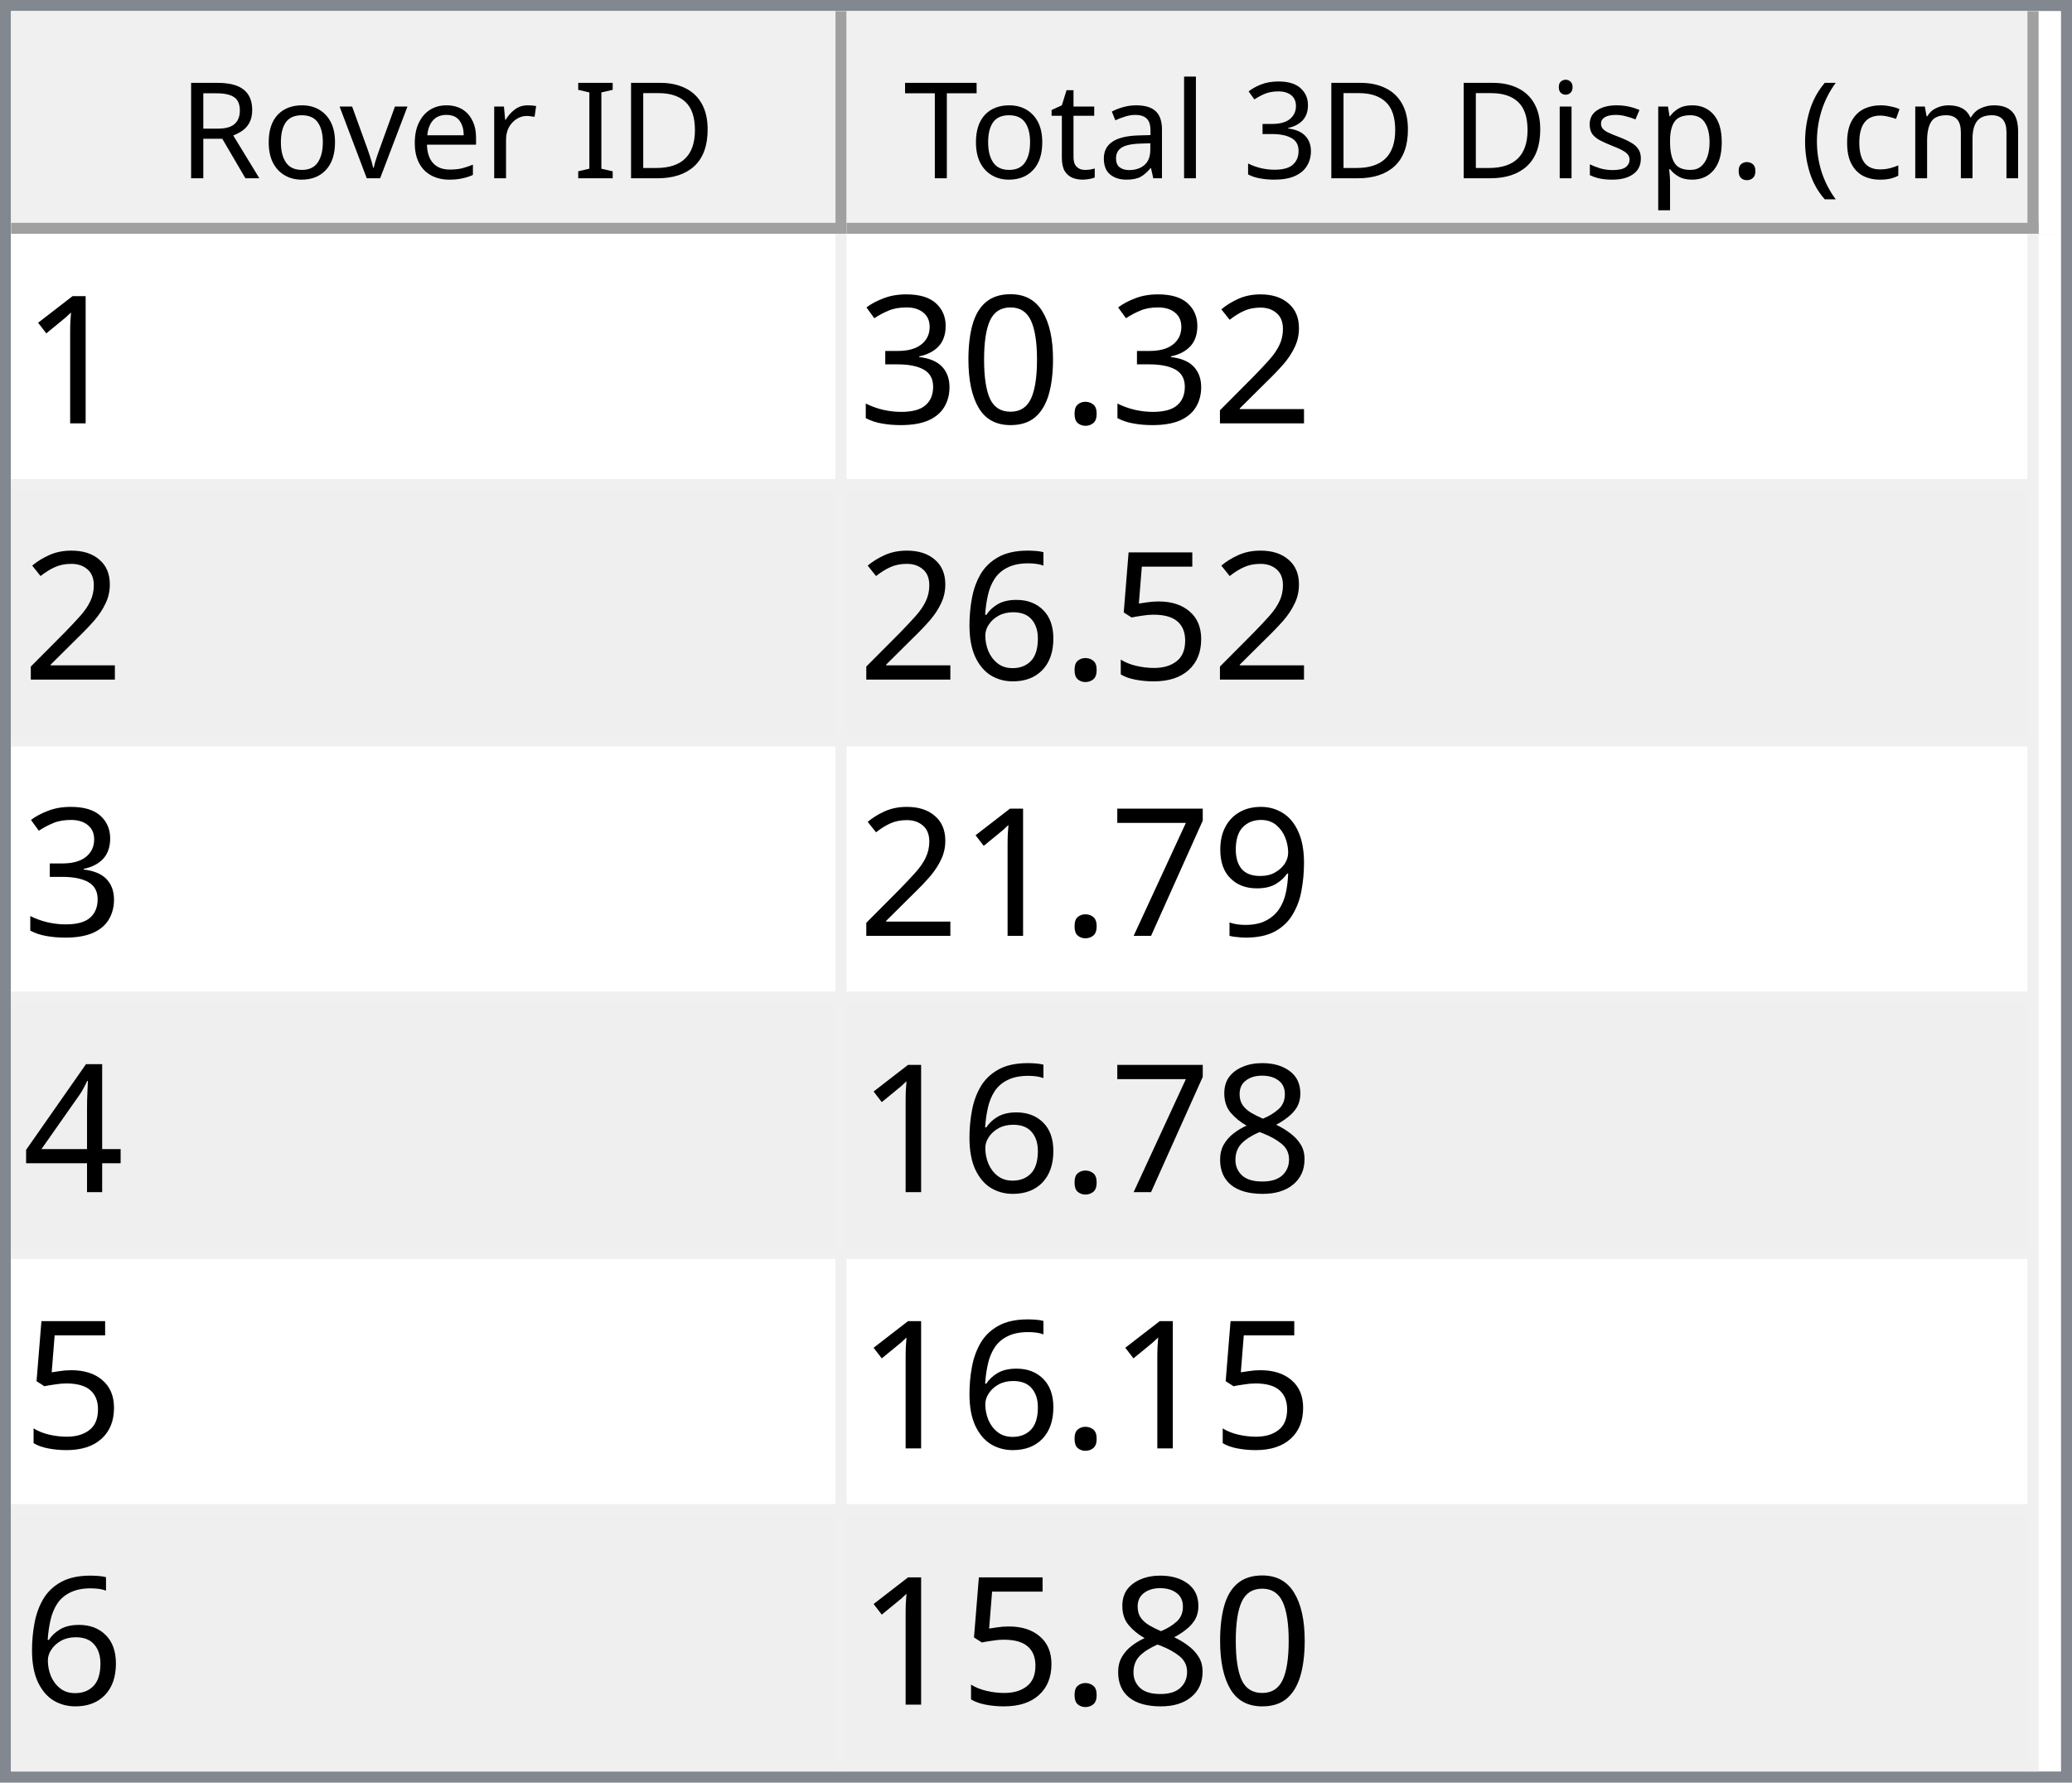
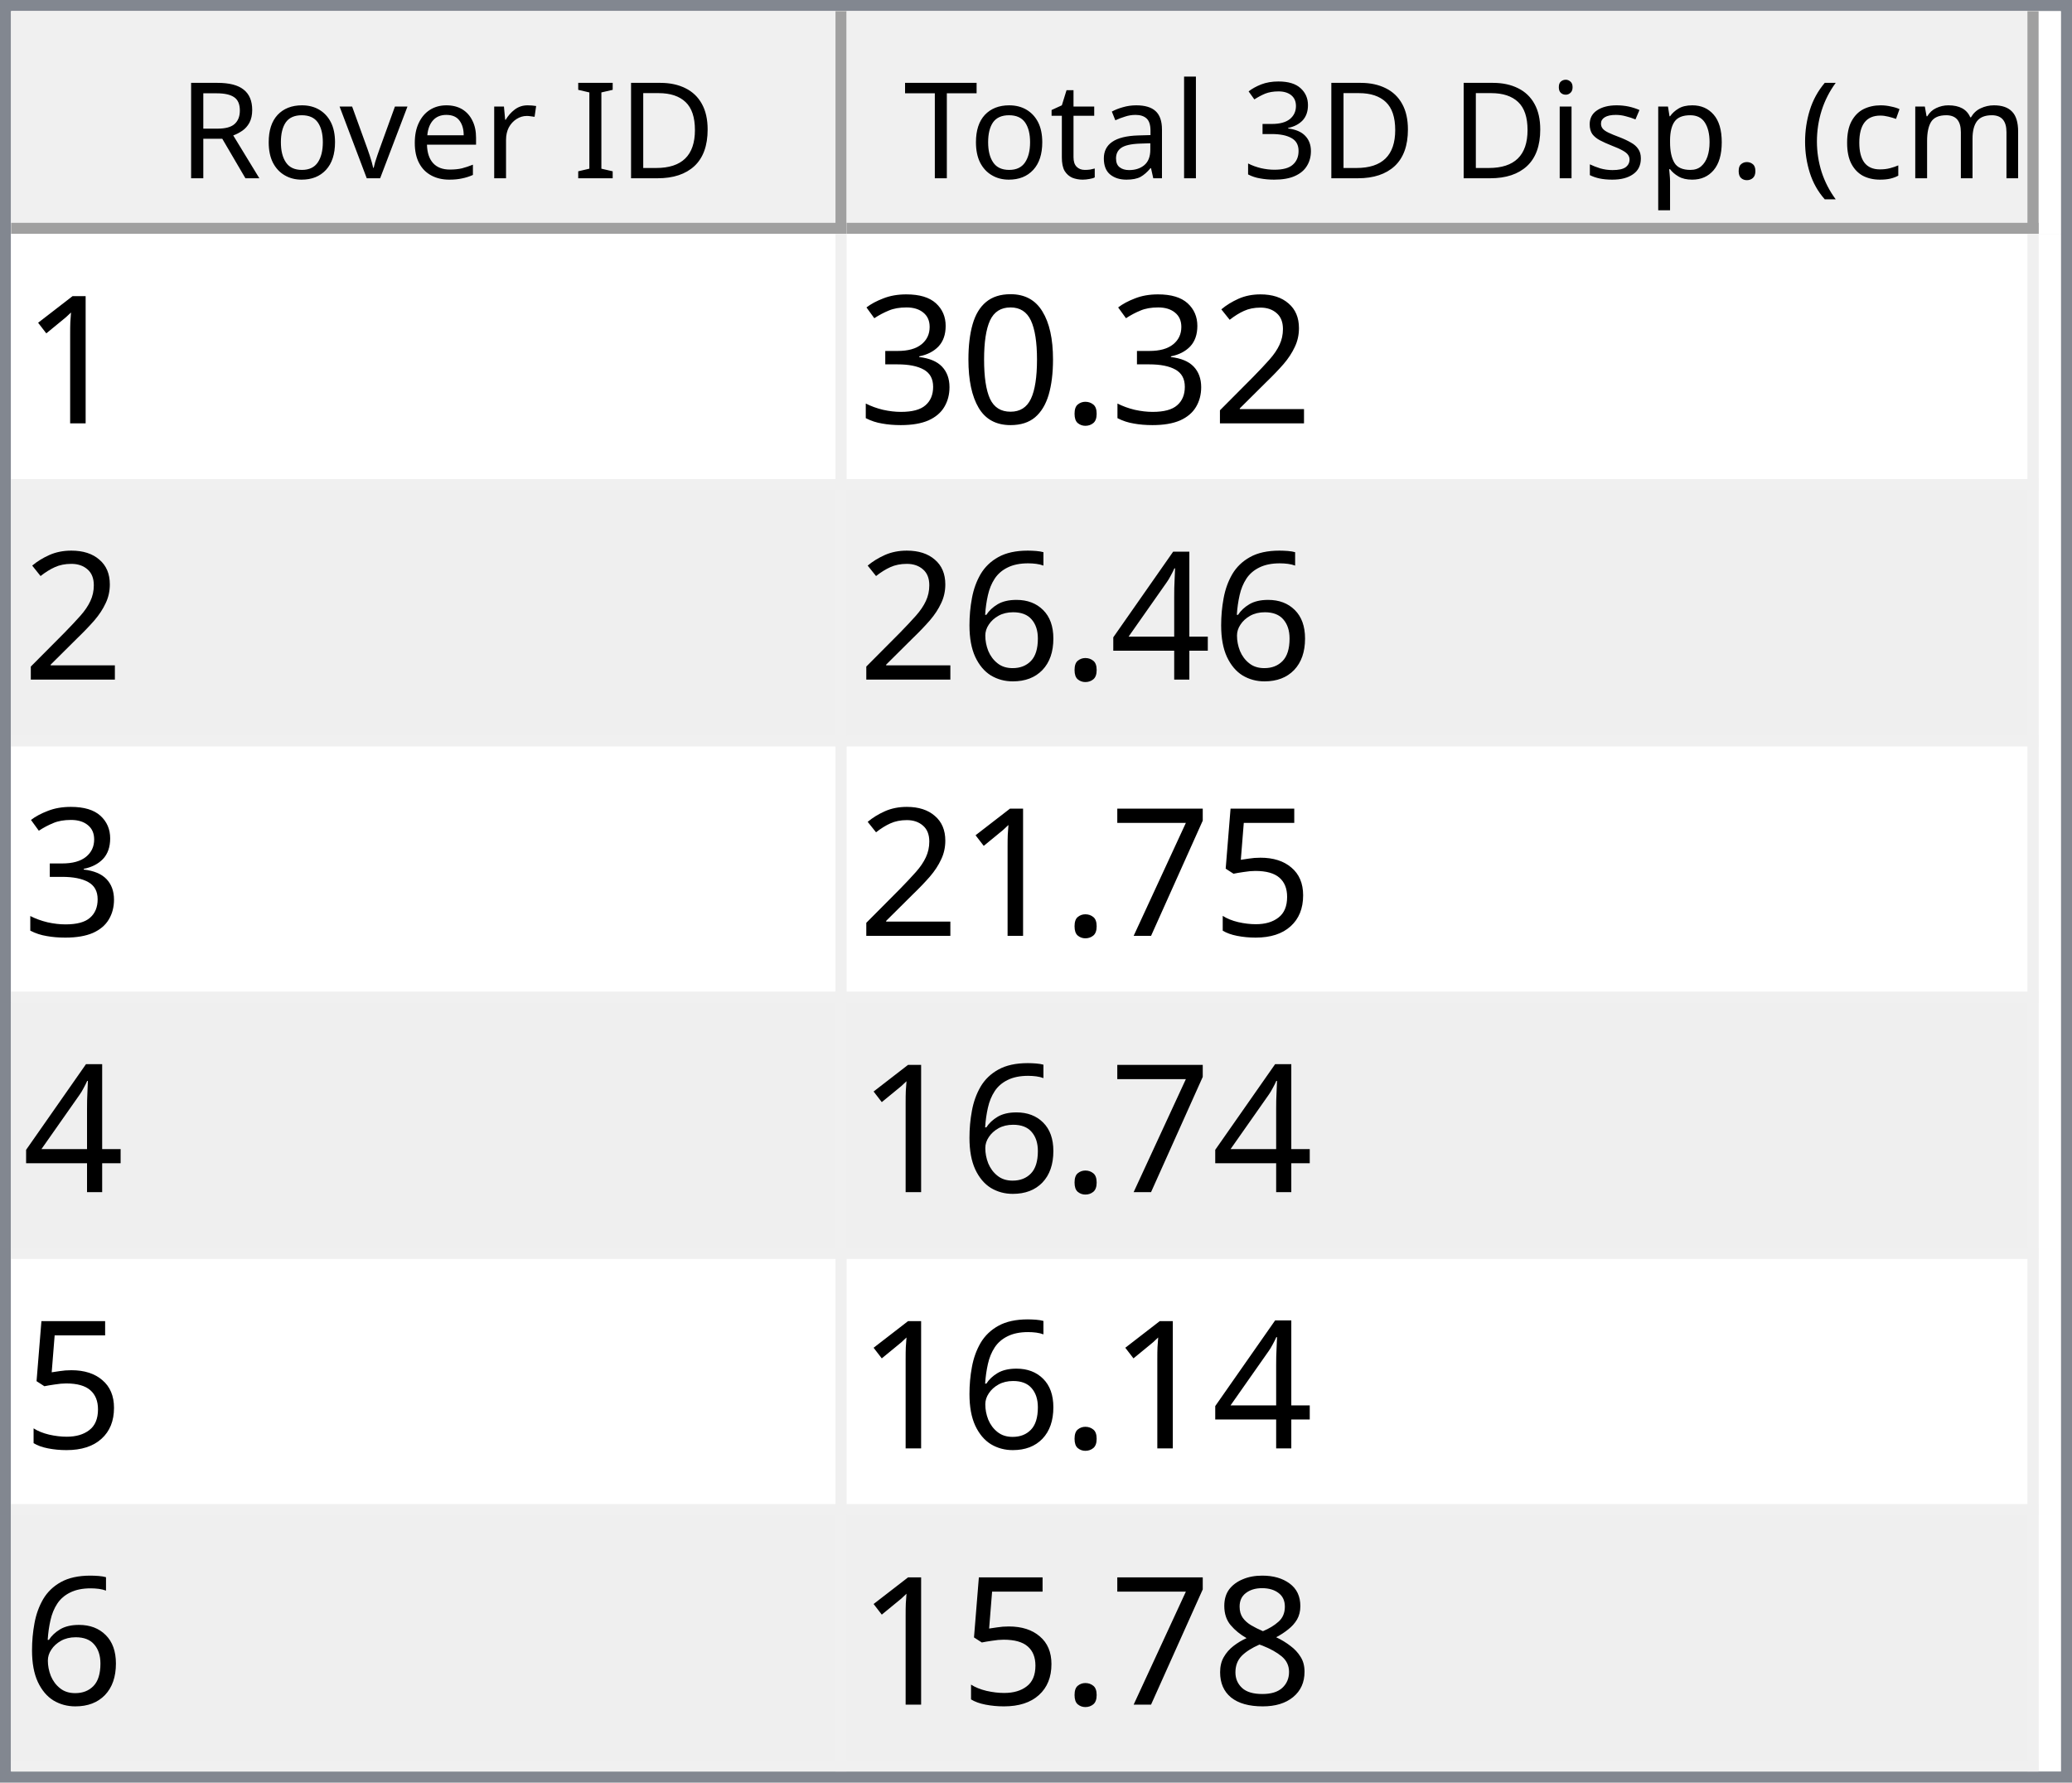
<svg xmlns="http://www.w3.org/2000/svg" style="fill-opacity:1; color-rendering:auto; color-interpolation:auto; text-rendering:auto; stroke:black; stroke-linecap:square; stroke-miterlimit:10; shape-rendering:auto; stroke-opacity:1; fill:black; stroke-dasharray:none; font-weight:normal; stroke-width:1; font-family:'Dialog'; font-style:normal; stroke-linejoin:miter; font-size:12px; stroke-dashoffset:0; image-rendering:auto;" width="186" height="160">
  <defs id="genericDefs" />
  <g>
    <defs id="defs1">
      <clipPath clipPathUnits="userSpaceOnUse" id="clipPath1">
        <path d="M0 0 L186 0 L186 160 L0 160 L0 0 Z" />
      </clipPath>
      <clipPath clipPathUnits="userSpaceOnUse" id="clipPath2">
        <path d="M0 0 L0 160 L186 160 L186 0 Z" />
      </clipPath>
      <clipPath clipPathUnits="userSpaceOnUse" id="clipPath3">
        <path d="M0 0 L0 20 L184 20 L184 0 Z" />
      </clipPath>
      <clipPath clipPathUnits="userSpaceOnUse" id="clipPath4">
        <path d="M0 0 L0 20 L75 20 L75 0 Z" />
      </clipPath>
      <clipPath clipPathUnits="userSpaceOnUse" id="clipPath5">
        <path d="M1 1 L1 19 L74 19 L74 1 Z" />
      </clipPath>
      <clipPath clipPathUnits="userSpaceOnUse" id="clipPath6">
        <path d="M0 0 L0 18 L73 18 L73 0 Z" />
      </clipPath>
      <clipPath clipPathUnits="userSpaceOnUse" id="clipPath7">
        <path d="M-0.5 -0.5 L-0.5 19.5 L74.5 19.5 L74.5 -0.5 Z" />
      </clipPath>
      <clipPath clipPathUnits="userSpaceOnUse" id="clipPath8">
        <path d="M0 0 L0 20 L107 20 L107 0 Z" />
      </clipPath>
      <clipPath clipPathUnits="userSpaceOnUse" id="clipPath9">
        <path d="M1 1 L1 19 L106 19 L106 1 Z" />
      </clipPath>
      <clipPath clipPathUnits="userSpaceOnUse" id="clipPath10">
        <path d="M0 0 L0 18 L105 18 L105 0 Z" />
      </clipPath>
      <clipPath clipPathUnits="userSpaceOnUse" id="clipPath11">
        <path d="M-0.5 -0.5 L-0.5 19.5 L106.5 19.5 L106.5 -0.5 Z" />
      </clipPath>
      <clipPath clipPathUnits="userSpaceOnUse" id="clipPath12">
        <path d="M0 0 L0 138 L184 138 L184 0 Z" />
      </clipPath>
      <clipPath clipPathUnits="userSpaceOnUse" id="clipPath13">
        <path d="M0 0 L0 138 L182 138 L182 0 Z" />
      </clipPath>
      <clipPath clipPathUnits="userSpaceOnUse" id="clipPath14">
        <path d="M-0.5 -0.5 L-0.5 137.5 L181.5 137.5 L181.5 -0.5 Z" />
      </clipPath>
      <clipPath clipPathUnits="userSpaceOnUse" id="clipPath15">
        <path d="M0 0 L0 22 L74 22 L74 0 Z" />
      </clipPath>
      <clipPath clipPathUnits="userSpaceOnUse" id="clipPath16">
        <path d="M0 0 L0 22 L106 22 L106 0 Z" />
      </clipPath>
      <font horiz-adv-x="64.551" id="font1">
        <font-face ascent="107.91" descent="25.098" units-per-em="100" style="font-style:normal; font-family:Segoe UI; font-weight:normal;" />
        <missing-glyph horiz-adv-x="64.551" d="M8.109 0 L8.109 68.266 L56.453 68.266 L56.453 0 L8.109 0 ZM15.328 7.234 L49.219 7.234 L49.219 61.031 L15.328 61.031 L15.328 7.234 Z" />
        <glyph unicode="D" horiz-adv-x="70.117" d="M9.188 0 L9.188 70.016 L28.516 70.016 Q65.531 70.016 65.531 35.891 Q65.531 19.672 55.25 9.836 Q44.969 0 27.734 0 L9.188 0 ZM17.391 62.594 L17.391 7.422 L27.828 7.422 Q41.609 7.422 49.273 14.797 Q56.938 22.172 56.938 35.688 Q56.938 62.594 28.328 62.594 L17.391 62.594 Z" />
        <glyph unicode="I" horiz-adv-x="26.611" d="M17.391 0 L9.188 0 L9.188 70.016 L17.391 70.016 L17.391 0 Z" />
        <glyph unicode=" " horiz-adv-x="27.393" d="" />
        <glyph unicode="r" horiz-adv-x="34.766" d="M34.188 41.891 Q32.078 43.5 28.125 43.5 Q23 43.5 19.555 38.672 Q16.109 33.844 16.109 25.484 L16.109 0 L8.109 0 L8.109 50 L16.109 50 L16.109 39.703 L16.312 39.703 Q18.016 44.969 21.531 47.922 Q25.047 50.875 29.391 50.875 Q32.516 50.875 34.188 50.203 L34.188 41.891 Z" />
        <glyph unicode="e" horiz-adv-x="52.295" d="M48.297 23 L12.984 23 Q13.188 14.656 17.484 10.109 Q21.781 5.562 29.297 5.562 Q37.75 5.562 44.828 11.141 L44.828 3.609 Q38.234 -1.172 27.391 -1.172 Q16.797 -1.172 10.742 5.641 Q4.688 12.453 4.688 24.812 Q4.688 36.469 11.305 43.82 Q17.922 51.172 27.734 51.172 Q37.547 51.172 42.922 44.828 Q48.297 38.484 48.297 27.203 L48.297 23 ZM40.094 29.781 Q40.047 36.719 36.75 40.578 Q33.453 44.438 27.594 44.438 Q21.922 44.438 17.969 40.383 Q14.016 36.328 13.094 29.781 L40.094 29.781 Z" />
        <glyph unicode="v" horiz-adv-x="47.9" d="M47.406 50 L27.484 0 L19.625 0 L0.688 50 L9.469 50 L22.172 13.672 Q23.578 9.672 23.922 6.688 L24.125 6.688 Q24.609 10.453 25.688 13.484 L38.969 50 L47.406 50 Z" />
        <glyph unicode="o" horiz-adv-x="58.594" d="M29 -1.172 Q17.922 -1.172 11.305 5.836 Q4.688 12.844 4.688 24.422 Q4.688 37.016 11.57 44.094 Q18.453 51.172 30.172 51.172 Q41.359 51.172 47.633 44.289 Q53.906 37.406 53.906 25.203 Q53.906 13.234 47.141 6.031 Q40.375 -1.172 29 -1.172 ZM29.594 44.438 Q21.875 44.438 17.383 39.188 Q12.891 33.938 12.891 24.703 Q12.891 15.828 17.43 10.695 Q21.969 5.562 29.594 5.562 Q37.359 5.562 41.531 10.594 Q45.703 15.625 45.703 24.906 Q45.703 34.281 41.531 39.359 Q37.359 44.438 29.594 44.438 Z" />
        <glyph unicode="R" horiz-adv-x="59.814" d="M59.375 0 L49.609 0 L37.891 19.625 Q36.281 22.359 34.766 24.289 Q33.25 26.219 31.664 27.438 Q30.078 28.656 28.25 29.219 Q26.422 29.781 24.125 29.781 L17.391 29.781 L17.391 0 L9.188 0 L9.188 70.016 L30.078 70.016 Q34.672 70.016 38.555 68.867 Q42.438 67.719 45.289 65.375 Q48.141 63.031 49.758 59.547 Q51.375 56.062 51.375 51.375 Q51.375 47.703 50.273 44.656 Q49.172 41.609 47.148 39.211 Q45.125 36.812 42.266 35.133 Q39.406 33.453 35.844 32.516 L35.844 32.328 Q37.594 31.547 38.891 30.547 Q40.188 29.547 41.359 28.18 Q42.531 26.812 43.68 25.078 Q44.828 23.344 46.234 21.047 L59.375 0 ZM17.391 62.594 L17.391 37.203 L28.516 37.203 Q31.594 37.203 34.203 38.133 Q36.812 39.062 38.719 40.797 Q40.625 42.531 41.703 45.047 Q42.781 47.562 42.781 50.688 Q42.781 56.297 39.141 59.445 Q35.5 62.594 28.609 62.594 L17.391 62.594 Z" />
        <glyph unicode=")" horiz-adv-x="30.176" d="M8.297 -15.922 L1.172 -15.922 Q16.406 2.344 16.406 26.812 Q16.406 51.469 1.078 70.016 L8.297 70.016 Q23.531 52.156 23.531 26.703 Q23.531 1.375 8.297 -15.922 Z" />
        <glyph unicode="m" horiz-adv-x="86.133" d="M79.109 0 L71.094 0 L71.094 28.719 Q71.094 37.016 68.531 40.727 Q65.969 44.438 59.906 44.438 Q54.781 44.438 51.195 39.75 Q47.609 35.062 47.609 28.516 L47.609 0 L39.594 0 L39.594 29.688 Q39.594 44.438 28.219 44.438 Q22.953 44.438 19.531 40.016 Q16.109 35.594 16.109 28.516 L16.109 0 L8.109 0 L8.109 50 L16.109 50 L16.109 42.094 L16.312 42.094 Q21.625 51.172 31.844 51.172 Q36.969 51.172 40.773 48.312 Q44.578 45.453 46 40.828 Q51.562 51.172 62.594 51.172 Q79.109 51.172 79.109 30.812 L79.109 0 Z" />
        <glyph unicode="c" horiz-adv-x="46.191" d="M42.188 2.297 Q36.422 -1.172 28.516 -1.172 Q17.828 -1.172 11.258 5.789 Q4.688 12.75 4.688 23.828 Q4.688 36.188 11.766 43.68 Q18.844 51.172 30.672 51.172 Q37.25 51.172 42.281 48.734 L42.281 40.531 Q36.719 44.438 30.375 44.438 Q22.703 44.438 17.797 38.945 Q12.891 33.453 12.891 24.516 Q12.891 15.719 17.508 10.641 Q22.125 5.562 29.891 5.562 Q36.422 5.562 42.188 9.906 L42.188 2.297 Z" />
        <glyph unicode="(" horiz-adv-x="30.176" d="M29.109 -15.922 L21.969 -15.922 Q6.844 1.375 6.844 26.703 Q6.844 52.156 21.969 70.016 L29.203 70.016 Q13.875 51.469 13.875 26.812 Q13.875 2.344 29.109 -15.922 Z" />
        <glyph unicode="." horiz-adv-x="21.68" d="M10.891 -1.078 Q8.641 -1.078 7.055 0.539 Q5.469 2.156 5.469 4.391 Q5.469 6.641 7.055 8.273 Q8.641 9.906 10.891 9.906 Q13.188 9.906 14.797 8.273 Q16.406 6.641 16.406 4.391 Q16.406 2.156 14.797 0.539 Q13.188 -1.078 10.891 -1.078 Z" />
        <glyph unicode="p" horiz-adv-x="58.789" d="M16.312 7.234 L16.109 7.234 L16.109 -23 L8.109 -23 L8.109 50 L16.109 50 L16.109 41.219 L16.312 41.219 Q22.219 51.172 33.594 51.172 Q43.266 51.172 48.688 44.461 Q54.109 37.75 54.109 26.469 Q54.109 13.922 48 6.375 Q41.891 -1.172 31.297 -1.172 Q21.578 -1.172 16.312 7.234 ZM16.109 27.391 L16.109 20.406 Q16.109 14.203 20.141 9.883 Q24.172 5.562 30.375 5.562 Q37.641 5.562 41.773 11.133 Q45.906 16.703 45.906 26.609 Q45.906 34.969 42.047 39.703 Q38.188 44.438 31.594 44.438 Q24.609 44.438 20.359 39.578 Q16.109 34.719 16.109 27.391 Z" />
        <glyph unicode="s" horiz-adv-x="42.432" d="M5.078 1.812 L5.078 10.406 Q11.625 5.562 19.484 5.562 Q30.031 5.562 30.031 12.594 Q30.031 14.594 29.125 15.992 Q28.219 17.391 26.68 18.461 Q25.141 19.531 23.07 20.383 Q21 21.234 18.609 22.172 Q15.281 23.484 12.766 24.828 Q10.25 26.172 8.57 27.859 Q6.891 29.547 6.031 31.695 Q5.172 33.844 5.172 36.719 Q5.172 40.234 6.789 42.945 Q8.406 45.656 11.086 47.484 Q13.766 49.312 17.211 50.242 Q20.656 51.172 24.312 51.172 Q30.812 51.172 35.938 48.922 L35.938 40.828 Q30.422 44.438 23.25 44.438 Q21 44.438 19.195 43.922 Q17.391 43.406 16.094 42.477 Q14.797 41.547 14.086 40.258 Q13.375 38.969 13.375 37.406 Q13.375 35.453 14.086 34.133 Q14.797 32.812 16.164 31.789 Q17.531 30.766 19.484 29.938 Q21.438 29.109 23.922 28.125 Q27.25 26.859 29.883 25.516 Q32.516 24.172 34.375 22.484 Q36.234 20.797 37.234 18.602 Q38.234 16.406 38.234 13.375 Q38.234 9.672 36.602 6.938 Q34.969 4.203 32.234 2.398 Q29.5 0.594 25.93 -0.289 Q22.359 -1.172 18.453 -1.172 Q10.75 -1.172 5.078 1.812 Z" />
        <glyph unicode="i" horiz-adv-x="24.219" d="M12.203 62.703 Q10.062 62.703 8.547 64.164 Q7.031 65.625 7.031 67.875 Q7.031 70.125 8.547 71.609 Q10.062 73.094 12.203 73.094 Q14.406 73.094 15.945 71.609 Q17.484 70.125 17.484 67.875 Q17.484 65.719 15.945 64.211 Q14.406 62.703 12.203 62.703 ZM16.109 0 L8.109 0 L8.109 50 L16.109 50 L16.109 0 Z" />
        <glyph unicode="3" horiz-adv-x="53.906" d="M46.531 19.828 Q46.531 15.094 44.75 11.211 Q42.969 7.328 39.719 4.57 Q36.469 1.812 31.93 0.297 Q27.391 -1.219 21.922 -1.219 Q11.922 -1.219 6 2.594 L6 11.188 Q13.094 5.609 22.219 5.609 Q25.875 5.609 28.828 6.539 Q31.781 7.469 33.906 9.227 Q36.031 10.984 37.18 13.477 Q38.328 15.969 38.328 19.094 Q38.328 32.812 18.797 32.812 L12.984 32.812 L12.984 39.594 L18.5 39.594 Q35.797 39.594 35.797 52.484 Q35.797 64.406 22.609 64.406 Q15.188 64.406 8.688 59.422 L8.688 67.188 Q15.375 71.188 24.609 71.188 Q29 71.188 32.57 69.969 Q36.141 68.75 38.68 66.555 Q41.219 64.359 42.609 61.281 Q44 58.203 44 54.5 Q44 40.672 30.031 36.719 L30.031 36.531 Q33.594 36.141 36.625 34.797 Q39.656 33.453 41.852 31.305 Q44.047 29.156 45.289 26.25 Q46.531 23.344 46.531 19.828 Z" />
        <glyph unicode="l" horiz-adv-x="24.219" d="M16.109 0 L8.109 0 L8.109 74.031 L16.109 74.031 L16.109 0 Z" />
        <glyph unicode="a" horiz-adv-x="50.879" d="M43.891 0 L35.891 0 L35.891 7.812 L35.688 7.812 Q30.469 -1.172 20.312 -1.172 Q12.844 -1.172 8.617 2.781 Q4.391 6.734 4.391 13.281 Q4.391 27.297 20.906 29.594 L35.891 31.688 Q35.891 44.438 25.594 44.438 Q16.547 44.438 9.281 38.281 L9.281 46.484 Q16.656 51.172 26.266 51.172 Q43.891 51.172 43.891 32.516 L43.891 0 ZM35.891 25.297 L23.828 23.641 Q18.266 22.859 15.43 20.875 Q12.594 18.891 12.594 13.875 Q12.594 10.203 15.211 7.883 Q17.828 5.562 22.172 5.562 Q28.125 5.562 32.008 9.742 Q35.891 13.922 35.891 20.312 L35.891 25.297 Z" />
        <glyph unicode="t" horiz-adv-x="33.887" d="M31.297 0.484 Q28.469 -1.078 23.828 -1.078 Q10.688 -1.078 10.688 13.578 L10.688 43.172 L2.094 43.172 L2.094 50 L10.688 50 L10.688 62.203 L18.703 64.797 L18.703 50 L31.297 50 L31.297 43.172 L18.703 43.172 L18.703 14.984 Q18.703 9.969 20.414 7.82 Q22.125 5.672 26.078 5.672 Q29.109 5.672 31.297 7.328 L31.297 0.484 Z" />
        <glyph unicode="T" horiz-adv-x="52.393" d="M50.594 62.594 L30.375 62.594 L30.375 0 L22.172 0 L22.172 62.594 L2 62.594 L2 70.016 L50.594 70.016 L50.594 62.594 Z" />
      </font>
      <font horiz-adv-x="75.0" id="font2">
        <font-face ascent="100.537" descent="21.973" units-per-em="100" style="font-style:normal; font-family:sans-serif; font-weight:normal;" />
        <missing-glyph horiz-adv-x="75.0" d="M12.5 0 L12.5 62.5 L62.5 62.5 L62.5 0 L12.5 0 ZM14.062 1.562 L60.938 1.562 L60.938 60.938 L14.062 60.938 L14.062 1.562 Z" />
        <glyph unicode="1" horiz-adv-x="55.615" d="M37.25 0 L28.469 0 L28.469 56 Q25.297 52.984 20.141 49.953 Q14.984 46.922 10.891 45.406 L10.891 53.906 Q18.266 57.375 23.781 62.305 Q29.297 67.234 31.594 71.875 L37.25 71.875 L37.25 0 Z" />
        <glyph unicode="2" horiz-adv-x="55.615" d="M50.344 8.453 L50.344 0 L3.031 0 Q2.938 3.172 4.047 6.109 Q5.859 10.938 9.836 15.625 Q13.812 20.312 21.344 26.469 Q33.016 36.031 37.117 41.625 Q41.219 47.219 41.219 52.203 Q41.219 57.422 37.477 61.008 Q33.734 64.594 27.734 64.594 Q21.391 64.594 17.578 60.789 Q13.766 56.984 13.719 50.25 L4.688 51.172 Q5.609 61.281 11.664 66.578 Q17.719 71.875 27.938 71.875 Q38.234 71.875 44.242 66.164 Q50.25 60.453 50.25 52 Q50.25 47.703 48.492 43.555 Q46.734 39.406 42.656 34.812 Q38.578 30.219 29.109 22.219 Q21.188 15.578 18.945 13.211 Q16.703 10.844 15.234 8.453 L50.344 8.453 Z" />
        <glyph unicode="." horiz-adv-x="27.783" d="M9.078 0 L9.078 10.016 L19.094 10.016 L19.094 0 L9.078 0 Z" />
        <glyph unicode="0" horiz-adv-x="55.615" d="M4.156 35.297 Q4.156 48 6.766 55.742 Q9.375 63.484 14.523 67.68 Q19.672 71.875 27.484 71.875 Q33.25 71.875 37.594 69.555 Q41.938 67.234 44.773 62.867 Q47.609 58.5 49.219 52.227 Q50.828 45.953 50.828 35.297 Q50.828 22.703 48.242 14.969 Q45.656 7.234 40.508 3.008 Q35.359 -1.219 27.484 -1.219 Q17.141 -1.219 11.234 6.203 Q4.156 15.141 4.156 35.297 ZM13.188 35.297 Q13.188 17.672 17.312 11.836 Q21.438 6 27.484 6 Q33.547 6 37.672 11.859 Q41.797 17.719 41.797 35.297 Q41.797 52.984 37.672 58.789 Q33.547 64.594 27.391 64.594 Q21.344 64.594 17.719 59.469 Q13.188 52.938 13.188 35.297 Z" />
        <glyph unicode="3" horiz-adv-x="55.615" d="M4.203 18.891 L12.984 20.062 Q14.5 12.594 18.141 9.297 Q21.781 6 27 6 Q33.203 6 37.477 10.297 Q41.75 14.594 41.75 20.953 Q41.75 27 37.797 30.93 Q33.844 34.859 27.734 34.859 Q25.25 34.859 21.531 33.891 L22.516 41.609 Q23.391 41.5 23.922 41.5 Q29.547 41.5 34.039 44.43 Q38.531 47.359 38.531 53.469 Q38.531 58.297 35.258 61.477 Q31.984 64.656 26.812 64.656 Q21.688 64.656 18.266 61.43 Q14.844 58.203 13.875 51.766 L5.078 53.328 Q6.688 62.156 12.398 67.016 Q18.109 71.875 26.609 71.875 Q32.469 71.875 37.398 69.359 Q42.328 66.844 44.945 62.5 Q47.562 58.156 47.562 53.266 Q47.562 48.641 45.07 44.828 Q42.578 41.016 37.703 38.766 Q44.047 37.312 47.562 32.695 Q51.078 28.078 51.078 21.141 Q51.078 11.766 44.242 5.25 Q37.406 -1.266 26.953 -1.266 Q17.531 -1.266 11.305 4.352 Q5.078 9.969 4.203 18.891 Z" />
+         <glyph unicode="4" horiz-adv-x="55.615" d="M32.328 0 L32.328 17.141 L1.266 17.141 L1.266 25.203 L33.938 71.578 L41.109 71.578 L41.109 25.203 L50.781 25.203 L50.781 17.141 L41.109 17.141 L41.109 0 L32.328 0 ZM32.328 25.203 L32.328 57.469 L9.906 25.203 L32.328 25.203 Z" />
+         <glyph unicode="6" horiz-adv-x="55.615" d="M49.75 54.047 L41.016 53.375 Q39.844 58.547 37.703 60.891 Q34.125 64.656 28.906 64.656 Q24.703 64.656 21.531 62.312 Q17.391 59.281 14.992 53.469 Q12.594 47.656 12.5 36.922 Q15.672 41.75 20.266 44.094 Q24.859 46.438 29.891 46.438 Q38.672 46.438 44.852 39.969 Q51.031 33.5 51.031 23.25 Q51.031 16.5 48.125 10.719 Q45.219 4.938 40.141 1.859 Q35.062 -1.219 28.609 -1.219 Q17.625 -1.219 10.695 6.859 Q3.766 14.938 3.766 33.5 Q3.766 54.25 11.422 63.672 Q18.109 71.875 29.438 71.875 Q37.891 71.875 43.289 67.141 Q48.688 62.406 49.75 54.047 ZM13.875 23.188 Q13.875 18.656 15.797 14.508 Q17.719 10.359 21.188 8.18 Q24.656 6 28.469 6 Q34.031 6 38.039 10.492 Q42.047 14.984 42.047 22.703 Q42.047 30.125 38.086 34.398 Q34.125 38.672 28.125 38.672 Q22.172 38.672 18.023 34.398 Q13.875 30.125 13.875 23.188 Z" />
        <glyph unicode="5" horiz-adv-x="55.615" d="M4.156 18.75 L13.375 19.531 Q14.406 12.797 18.141 9.398 Q21.875 6 27.156 6 Q33.5 6 37.891 10.789 Q42.281 15.578 42.281 23.484 Q42.281 31 38.062 35.352 Q33.844 39.703 27 39.703 Q22.75 39.703 19.336 37.773 Q15.922 35.844 13.969 32.766 L5.719 33.844 L12.641 70.609 L48.25 70.609 L48.25 62.203 L19.672 62.203 L15.828 42.969 Q22.266 47.469 29.344 47.469 Q38.719 47.469 45.164 40.969 Q51.609 34.469 51.609 24.266 Q51.609 14.547 45.953 7.469 Q39.062 -1.219 27.156 -1.219 Q17.391 -1.219 11.211 4.25 Q5.031 9.719 4.156 18.75 Z" />
-         <glyph unicode="6" horiz-adv-x="55.615" d="M49.75 54.047 L41.016 53.375 Q39.844 58.547 37.703 60.891 Q34.125 64.656 28.906 64.656 Q24.703 64.656 21.531 62.312 Q17.391 59.281 14.992 53.469 Q12.594 47.656 12.5 36.922 Q15.672 41.75 20.266 44.094 Q24.859 46.438 29.891 46.438 Q38.672 46.438 44.852 39.969 Q51.031 33.5 51.031 23.25 Q51.031 16.5 48.125 10.719 Q45.219 4.938 40.141 1.859 Q35.062 -1.219 28.609 -1.219 Q17.625 -1.219 10.695 6.859 Q3.766 14.938 3.766 33.5 Q3.766 54.25 11.422 63.672 Q18.109 71.875 29.438 71.875 Q37.891 71.875 43.289 67.141 Q48.688 62.406 49.75 54.047 ZM13.875 23.188 Q13.875 18.656 15.797 14.508 Q17.719 10.359 21.188 8.18 Q24.656 6 28.469 6 Q34.031 6 38.039 10.492 Q42.047 14.984 42.047 22.703 Q42.047 30.125 38.086 34.398 Q34.125 38.672 28.125 38.672 Q22.172 38.672 18.023 34.398 Q13.875 30.125 13.875 23.188 Z" />
-         <glyph unicode="9" horiz-adv-x="55.615" d="M5.469 16.547 L13.922 17.328 Q14.984 11.375 18.016 8.688 Q21.047 6 25.781 6 Q29.828 6 32.883 7.859 Q35.938 9.719 37.891 12.82 Q39.844 15.922 41.164 21.195 Q42.484 26.469 42.484 31.938 Q42.484 32.516 42.438 33.688 Q39.797 29.5 35.234 26.883 Q30.672 24.266 25.344 24.266 Q16.453 24.266 10.305 30.711 Q4.156 37.156 4.156 47.703 Q4.156 58.594 10.578 65.234 Q17 71.875 26.656 71.875 Q33.641 71.875 39.43 68.117 Q45.219 64.359 48.219 57.398 Q51.219 50.438 51.219 37.25 Q51.219 23.531 48.242 15.406 Q45.266 7.281 39.383 3.031 Q33.5 -1.219 25.594 -1.219 Q17.188 -1.219 11.867 3.445 Q6.547 8.109 5.469 16.547 ZM41.453 48.141 Q41.453 55.719 37.43 60.156 Q33.406 64.594 27.734 64.594 Q21.875 64.594 17.531 59.812 Q13.188 55.031 13.188 47.406 Q13.188 40.578 17.312 36.305 Q21.438 32.031 27.484 32.031 Q33.594 32.031 37.523 36.305 Q41.453 40.578 41.453 48.141 Z" />
        <glyph unicode="7" horiz-adv-x="55.615" d="M4.734 62.203 L4.734 70.656 L51.078 70.656 L51.078 63.812 Q44.234 56.547 37.523 44.484 Q30.812 32.422 27.156 19.672 Q24.516 10.688 23.781 0 L14.75 0 Q14.891 8.453 18.062 20.414 Q21.234 32.375 27.172 43.484 Q33.109 54.594 39.797 62.203 L4.734 62.203 Z" />
-         <glyph unicode="4" horiz-adv-x="55.615" d="M32.328 0 L32.328 17.141 L1.266 17.141 L1.266 25.203 L33.938 71.578 L41.109 71.578 L41.109 25.203 L50.781 25.203 L50.781 17.141 L41.109 17.141 L41.109 0 L32.328 0 ZM32.328 25.203 L32.328 57.469 L9.906 25.203 L32.328 25.203 Z" />
        <glyph unicode="8" horiz-adv-x="55.615" d="M17.672 38.812 Q12.203 40.828 9.57 44.539 Q6.938 48.25 6.938 53.422 Q6.938 61.234 12.555 66.555 Q18.172 71.875 27.484 71.875 Q36.859 71.875 42.578 66.43 Q48.297 60.984 48.297 53.172 Q48.297 48.188 45.68 44.508 Q43.062 40.828 37.75 38.812 Q44.344 36.672 47.781 31.883 Q51.219 27.094 51.219 20.453 Q51.219 11.281 44.727 5.031 Q38.234 -1.219 27.641 -1.219 Q17.047 -1.219 10.547 5.055 Q4.047 11.328 4.047 20.703 Q4.047 27.688 7.594 32.398 Q11.141 37.109 17.672 38.812 ZM15.922 53.719 Q15.922 48.641 19.195 45.414 Q22.469 42.188 27.688 42.188 Q32.766 42.188 36.016 45.383 Q39.266 48.578 39.266 53.219 Q39.266 58.062 35.914 61.359 Q32.562 64.656 27.594 64.656 Q22.562 64.656 19.242 61.43 Q15.922 58.203 15.922 53.719 ZM13.094 20.656 Q13.094 16.891 14.875 13.375 Q16.656 9.859 20.172 7.93 Q23.688 6 27.734 6 Q34.031 6 38.133 10.055 Q42.234 14.109 42.234 20.359 Q42.234 26.703 38.016 30.859 Q33.797 35.016 27.438 35.016 Q21.234 35.016 17.164 30.914 Q13.094 26.812 13.094 20.656 Z" />
      </font>
    </defs>
    <g style="fill:white; stroke:white;">
      <rect x="0" y="0" width="186" style="clip-path:url(#clipPath1); stroke:none;" height="160" />
    </g>
    <g style="fill:white; text-rendering:optimizeSpeed; color-rendering:optimizeSpeed; image-rendering:optimizeSpeed; shape-rendering:crispEdges; stroke:white; color-interpolation:sRGB;">
      <rect x="0" width="186" height="160" y="0" style="stroke:none;" />
      <path style="stroke:none;" d="M0 160 L186 160 L186 0 L0 0 Z" />
    </g>
    <g style="fill:rgb(240,240,240); font-family:'Segoe UI'; stroke:rgb(240,240,240);">
      <rect x="0" y="0" width="186" style="clip-path:url(#clipPath2); stroke:none;" height="160" />
    </g>
    <g style="fill:rgb(130,135,144); font-family:'Segoe UI'; stroke:rgb(130,135,144);">
      <path d="M0 0 L186 0 L186 160 L0 160 L0 0 ZM1 1 L185 1 L185 159 L1 159 L1 1 Z" style="fill-rule:evenodd; clip-path:url(#clipPath2); stroke:none;" />
    </g>
    <g style="fill:white; font-family:'Segoe UI'; stroke:white;" transform="translate(1,1)">
      <rect x="0" y="0" width="184" style="clip-path:url(#clipPath3); stroke:none;" height="20" />
    </g>
    <g style="fill:rgb(240,240,240); font-family:'Segoe UI'; stroke:rgb(240,240,240);" transform="translate(1,1)">
      <rect x="0" y="0" width="75" style="clip-path:url(#clipPath4); stroke:none;" height="20" />
    </g>
    <g style="font-family:'Segoe UI';" transform="translate(2,2)">
      <text x="14" xml:space="preserve" y="14" style="clip-path:url(#clipPath6); stroke:none;">Rover ID</text>
    </g>
    <g style="fill:rgb(160,160,160); font-family:'Segoe UI'; stroke:rgb(160,160,160); stroke-linejoin:bevel;" transform="translate(1.5,1.5)">
      <line x1="74" x2="74" y1="0" style="fill:none; clip-path:url(#clipPath7);" y2="19" />
    </g>
    <g style="fill:rgb(160,160,160); font-family:'Segoe UI'; stroke:rgb(160,160,160); stroke-linejoin:bevel;" transform="matrix(1,0,0,1,1,1) translate(0.5,0.5)">
      <line x1="0" x2="74" y1="19" style="fill:none; clip-path:url(#clipPath7);" y2="19" />
    </g>
    <g style="fill:rgb(240,240,240); font-family:'Segoe UI'; stroke:rgb(240,240,240);" transform="translate(76,1)">
      <rect x="0" y="0" width="107" style="clip-path:url(#clipPath8); stroke:none;" height="20" />
    </g>
    <g style="font-family:'Segoe UI';" transform="translate(77,2)">
      <text x="1" xml:space="preserve" y="14" style="clip-path:url(#clipPath10); stroke:none;"> Total 3D Disp. (cm)</text>
    </g>
    <g style="fill:rgb(160,160,160); font-family:'Segoe UI'; stroke:rgb(160,160,160); stroke-linejoin:bevel;" transform="translate(76.5,1.5)">
      <line x1="106" x2="106" y1="0" style="fill:none; clip-path:url(#clipPath11);" y2="19" />
    </g>
    <g style="fill:rgb(160,160,160); font-family:'Segoe UI'; stroke:rgb(160,160,160); stroke-linejoin:bevel;" transform="matrix(1,0,0,1,76,1) translate(0.5,0.5)">
      <line x1="0" x2="106" y1="19" style="fill:none; clip-path:url(#clipPath11);" y2="19" />
    </g>
    <g style="fill:white; font-family:'Segoe UI'; stroke:white;" transform="translate(1,21)">
      <rect x="0" y="0" width="184" style="clip-path:url(#clipPath12); stroke:none;" height="138" />
    </g>
    <g style="fill:rgb(240,240,240); font-size:16px; font-family:sans-serif; stroke:rgb(240,240,240);" transform="translate(1,21)">
      <rect x="0" y="0" width="182" style="clip-path:url(#clipPath13); stroke:none;" height="138" />
      <line transform="translate(0.5,0.5)" x1="0" x2="181" y1="22" style="clip-path:url(#clipPath14); fill:none; stroke-linejoin:bevel;" y2="22" />
    </g>
    <g transform="matrix(1,0,0,1,1,21) translate(0.5,0.5)" style="fill:rgb(240,240,240); font-size:16px; font-family:sans-serif; stroke:rgb(240,240,240); stroke-linejoin:bevel;">
      <line x1="0" x2="181" y1="45" style="fill:none; clip-path:url(#clipPath14);" y2="45" />
    </g>
    <g transform="matrix(1,0,0,1,1,21) translate(0.5,0.5)" style="fill:rgb(240,240,240); font-size:16px; font-family:sans-serif; stroke:rgb(240,240,240); stroke-linejoin:bevel;">
      <line x1="0" x2="181" y1="68" style="fill:none; clip-path:url(#clipPath14);" y2="68" />
    </g>
    <g transform="matrix(1,0,0,1,1,21) translate(0.5,0.5)" style="fill:rgb(240,240,240); font-size:16px; font-family:sans-serif; stroke:rgb(240,240,240); stroke-linejoin:bevel;">
      <line x1="0" x2="181" y1="91" style="fill:none; clip-path:url(#clipPath14);" y2="91" />
    </g>
    <g transform="matrix(1,0,0,1,1,21) translate(0.5,0.5)" style="fill:rgb(240,240,240); font-size:16px; font-family:sans-serif; stroke:rgb(240,240,240); stroke-linejoin:bevel;">
      <line x1="0" x2="181" y1="114" style="fill:none; clip-path:url(#clipPath14);" y2="114" />
    </g>
    <g transform="matrix(1,0,0,1,1,21) translate(0.5,0.5)" style="fill:rgb(240,240,240); font-size:16px; font-family:sans-serif; stroke:rgb(240,240,240); stroke-linejoin:bevel;">
      <line x1="0" x2="181" y1="137" style="fill:none; clip-path:url(#clipPath14);" y2="137" />
    </g>
    <g transform="matrix(1,0,0,1,1,21) translate(0.5,0.5)" style="fill:rgb(240,240,240); font-size:16px; font-family:sans-serif; stroke:rgb(240,240,240); stroke-linejoin:bevel;">
      <line x1="74" x2="74" y1="0" style="fill:none; clip-path:url(#clipPath14);" y2="137" />
    </g>
    <g transform="matrix(1,0,0,1,1,21) translate(0.5,0.5)" style="fill:rgb(240,240,240); font-size:16px; font-family:sans-serif; stroke:rgb(240,240,240); stroke-linejoin:bevel;">
      <line x1="181" x2="181" y1="0" style="fill:none; clip-path:url(#clipPath14);" y2="137" />
    </g>
    <g style="fill:white; font-size:16px; font-family:sans-serif; stroke:white;" transform="matrix(1,0,0,1,1,21)">
      <rect x="0" y="0" width="74" style="clip-path:url(#clipPath15); stroke:none;" height="22" />
      <text x="1" y="17" style="fill:black; clip-path:url(#clipPath15); stroke:none;" xml:space="preserve">1</text>
    </g>
    <g style="fill:white; font-size:16px; font-family:sans-serif; stroke:white;" transform="matrix(1,0,0,1,1,21) translate(75,0)">
      <rect x="0" y="0" width="106" style="clip-path:url(#clipPath16); stroke:none;" height="22" />
      <text x="1" y="17" style="fill:black; clip-path:url(#clipPath16); stroke:none;" xml:space="preserve">30.32</text>
    </g>
    <g style="fill:rgb(239,239,239); font-size:16px; font-family:sans-serif; stroke:rgb(239,239,239);" transform="matrix(1,0,0,1,1,21) translate(0,23)">
      <rect x="0" y="0" width="74" style="clip-path:url(#clipPath15); stroke:none;" height="22" />
      <text x="1" y="17" style="fill:black; clip-path:url(#clipPath15); stroke:none;" xml:space="preserve">2</text>
    </g>
    <g style="fill:rgb(239,239,239); font-size:16px; font-family:sans-serif; stroke:rgb(239,239,239);" transform="matrix(1,0,0,1,1,21) translate(75,23)">
      <rect x="0" y="0" width="106" style="clip-path:url(#clipPath16); stroke:none;" height="22" />
-       <text x="1" y="17" style="fill:black; clip-path:url(#clipPath16); stroke:none;" xml:space="preserve">26.52</text>
+       <text x="1" y="17" style="fill:black; clip-path:url(#clipPath16); stroke:none;" xml:space="preserve">26.46</text>
    </g>
    <g style="fill:white; font-size:16px; font-family:sans-serif; stroke:white;" transform="matrix(1,0,0,1,1,21) translate(0,46)">
      <rect x="0" y="0" width="74" style="clip-path:url(#clipPath15); stroke:none;" height="22" />
      <text x="1" y="17" style="fill:black; clip-path:url(#clipPath15); stroke:none;" xml:space="preserve">3</text>
    </g>
    <g style="fill:white; font-size:16px; font-family:sans-serif; stroke:white;" transform="matrix(1,0,0,1,1,21) translate(75,46)">
      <rect x="0" y="0" width="106" style="clip-path:url(#clipPath16); stroke:none;" height="22" />
-       <text x="1" y="17" style="fill:black; clip-path:url(#clipPath16); stroke:none;" xml:space="preserve">21.79</text>
+       <text x="1" y="17" style="fill:black; clip-path:url(#clipPath16); stroke:none;" xml:space="preserve">21.75</text>
    </g>
    <g style="fill:rgb(239,239,239); font-size:16px; font-family:sans-serif; stroke:rgb(239,239,239);" transform="matrix(1,0,0,1,1,21) translate(0,69)">
      <rect x="0" y="0" width="74" style="clip-path:url(#clipPath15); stroke:none;" height="22" />
      <text x="1" y="17" style="fill:black; clip-path:url(#clipPath15); stroke:none;" xml:space="preserve">4</text>
    </g>
    <g style="fill:rgb(239,239,239); font-size:16px; font-family:sans-serif; stroke:rgb(239,239,239);" transform="matrix(1,0,0,1,1,21) translate(75,69)">
      <rect x="0" y="0" width="106" style="clip-path:url(#clipPath16); stroke:none;" height="22" />
-       <text x="1" y="17" style="fill:black; clip-path:url(#clipPath16); stroke:none;" xml:space="preserve">16.78</text>
+       <text x="1" y="17" style="fill:black; clip-path:url(#clipPath16); stroke:none;" xml:space="preserve">16.74</text>
    </g>
    <g style="fill:white; font-size:16px; font-family:sans-serif; stroke:white;" transform="matrix(1,0,0,1,1,21) translate(0,92)">
      <rect x="0" y="0" width="74" style="clip-path:url(#clipPath15); stroke:none;" height="22" />
      <text x="1" y="17" style="fill:black; clip-path:url(#clipPath15); stroke:none;" xml:space="preserve">5</text>
    </g>
    <g style="fill:white; font-size:16px; font-family:sans-serif; stroke:white;" transform="matrix(1,0,0,1,1,21) translate(75,92)">
      <rect x="0" y="0" width="106" style="clip-path:url(#clipPath16); stroke:none;" height="22" />
-       <text x="1" y="17" style="fill:black; clip-path:url(#clipPath16); stroke:none;" xml:space="preserve">16.15</text>
+       <text x="1" y="17" style="fill:black; clip-path:url(#clipPath16); stroke:none;" xml:space="preserve">16.14</text>
    </g>
    <g style="fill:rgb(239,239,239); font-size:16px; font-family:sans-serif; stroke:rgb(239,239,239);" transform="matrix(1,0,0,1,1,21) translate(0,115)">
      <rect x="0" y="0" width="74" style="clip-path:url(#clipPath15); stroke:none;" height="22" />
      <text x="1" y="17" style="fill:black; clip-path:url(#clipPath15); stroke:none;" xml:space="preserve">6</text>
    </g>
    <g style="fill:rgb(239,239,239); font-size:16px; font-family:sans-serif; stroke:rgb(239,239,239);" transform="matrix(1,0,0,1,1,21) translate(75,115)">
      <rect x="0" y="0" width="106" style="clip-path:url(#clipPath16); stroke:none;" height="22" />
-       <text x="1" y="17" style="fill:black; clip-path:url(#clipPath16); stroke:none;" xml:space="preserve">15.80</text>
+       <text x="1" y="17" style="fill:black; clip-path:url(#clipPath16); stroke:none;" xml:space="preserve">15.78</text>
    </g>
  </g>
</svg>
